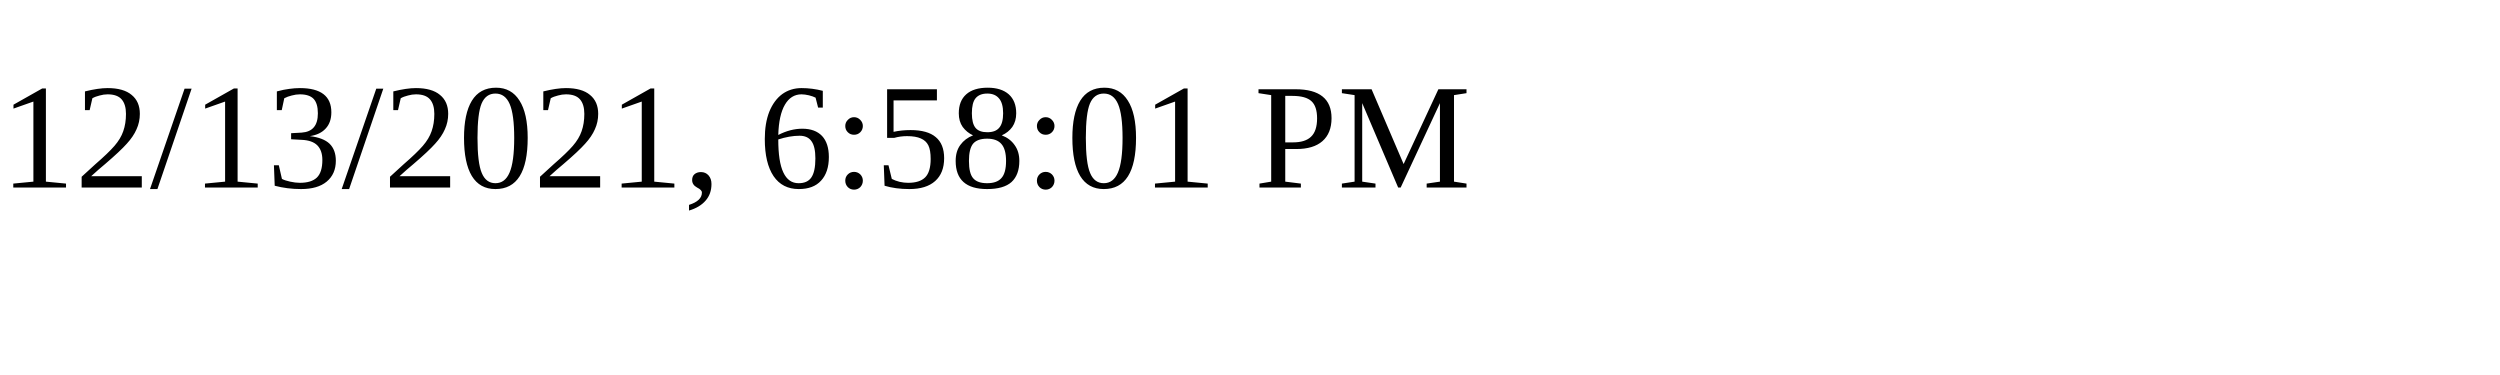
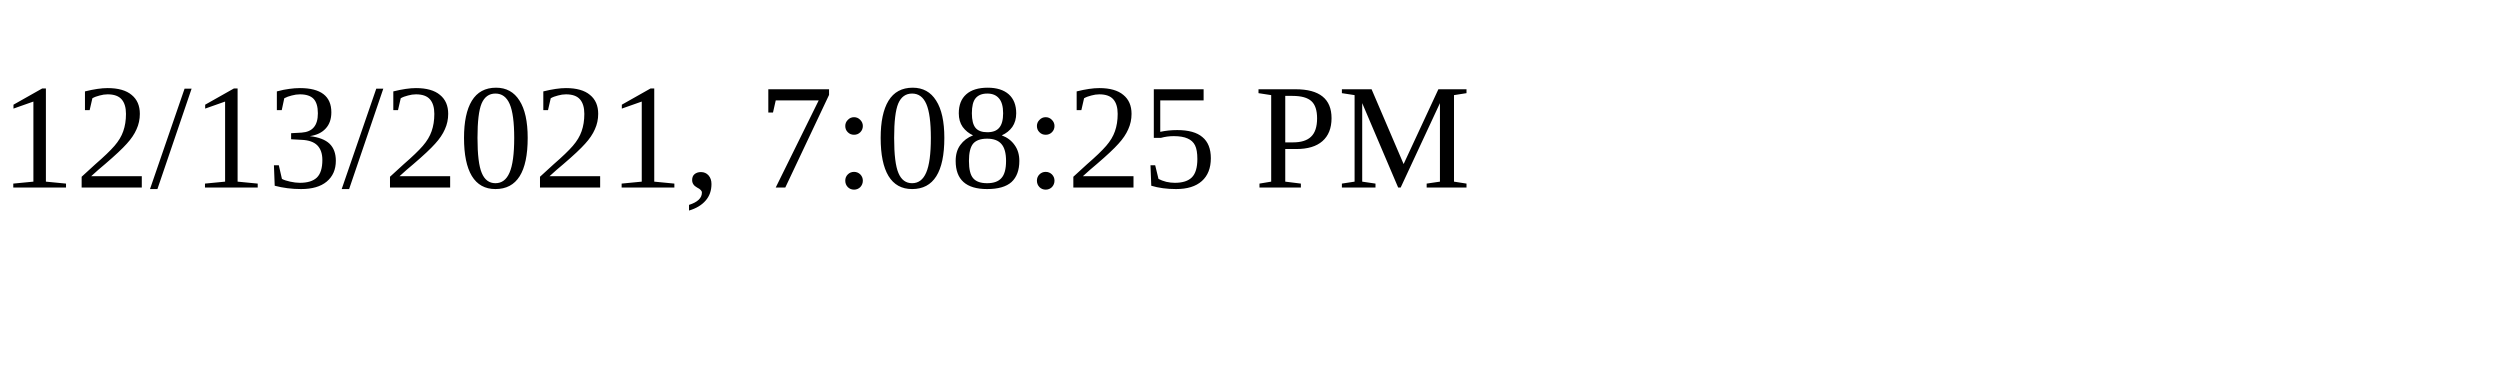
<svg xmlns="http://www.w3.org/2000/svg" height="30" width="200">
-   <text x="0" y="15">12/13/2021, 6:58:01 PM</text>
+   <text x="0" y="15">12/13/2021, 7:08:25 PM</text>
</svg>
